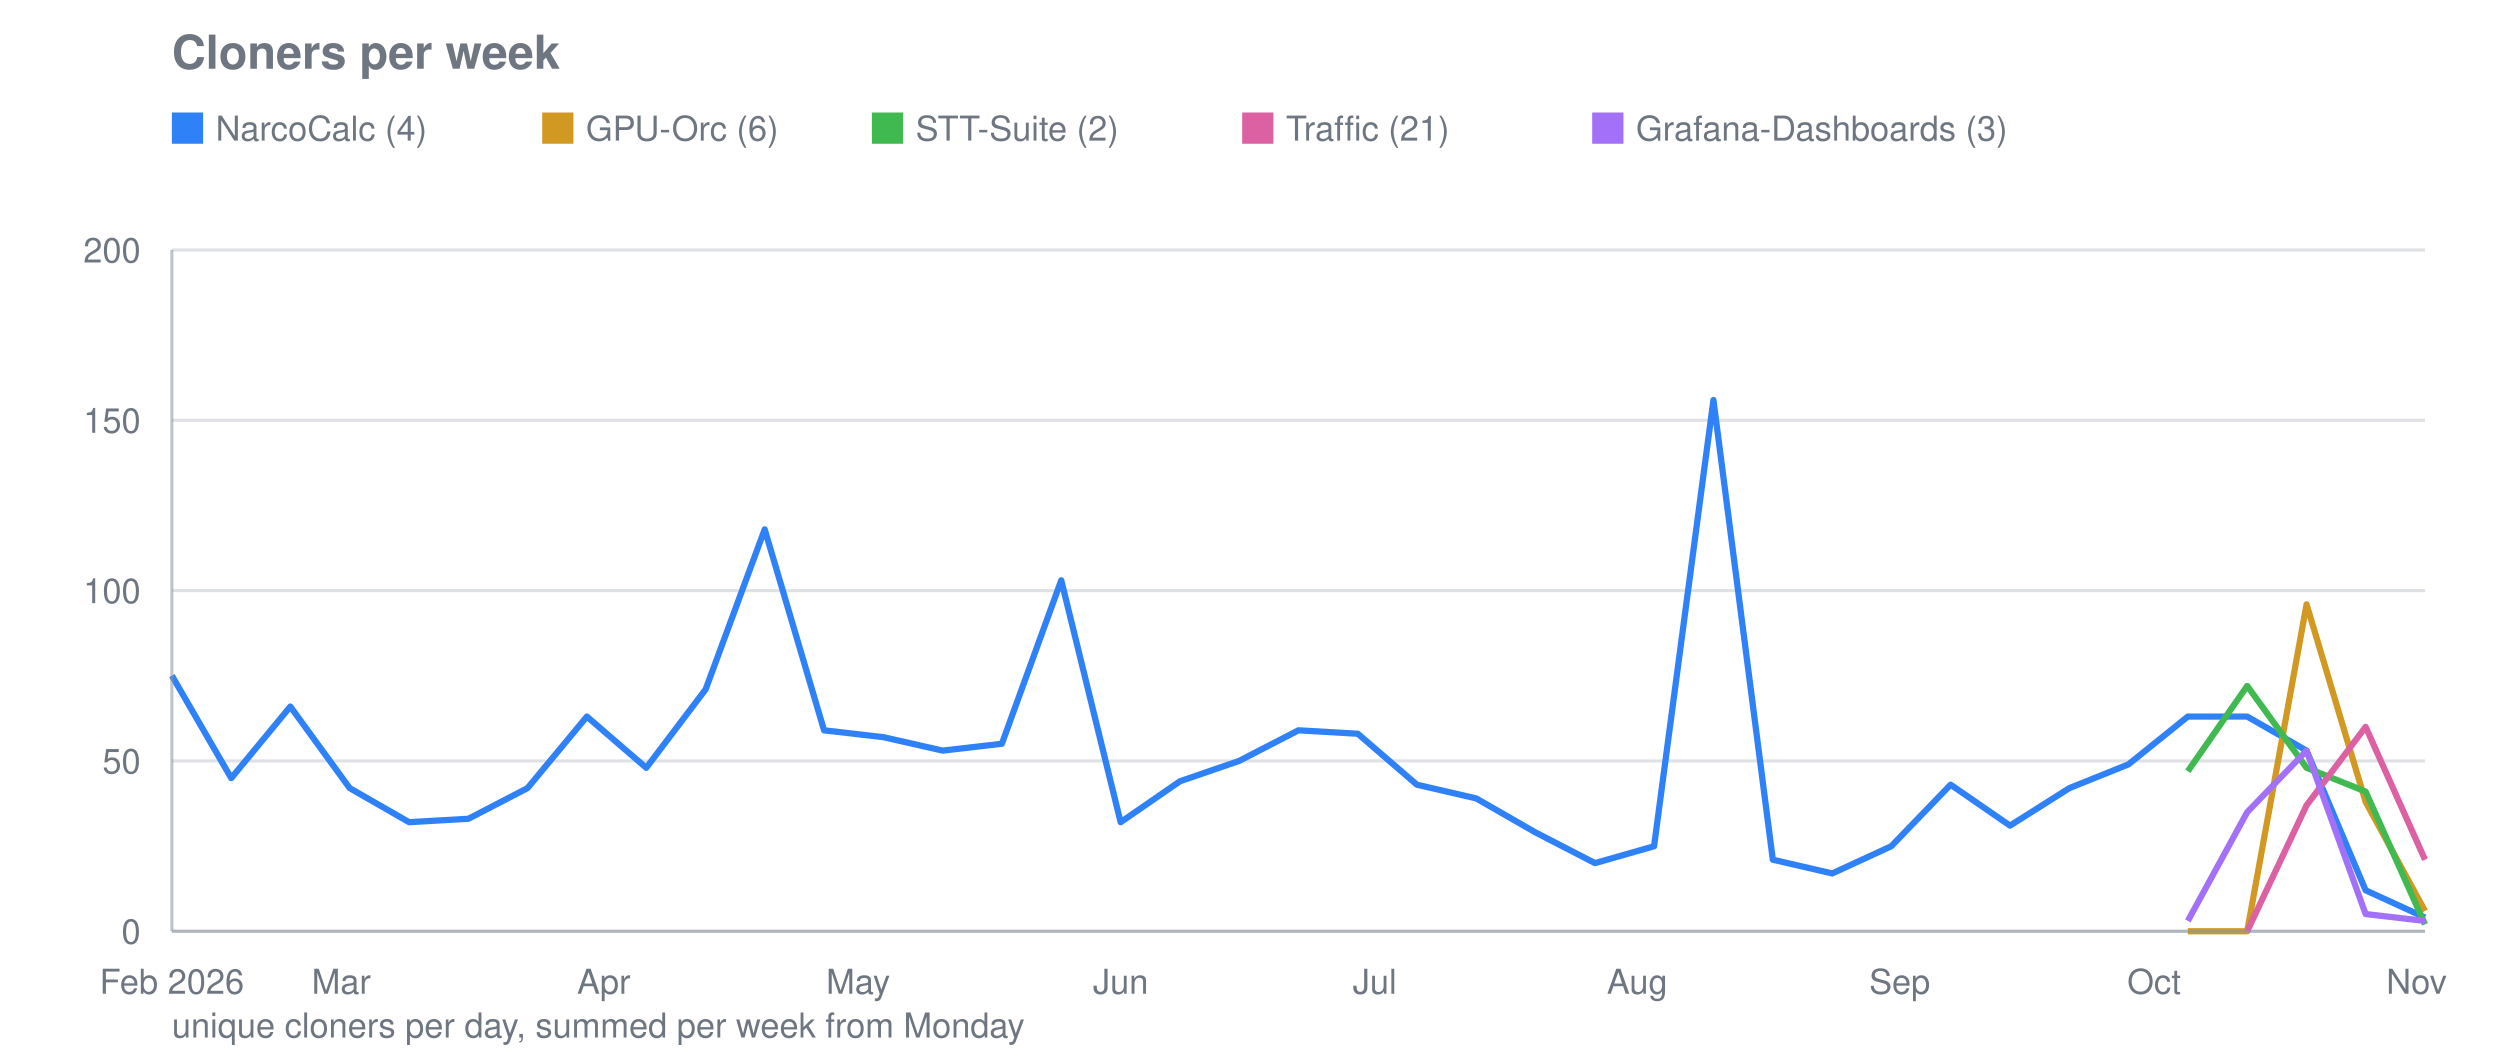
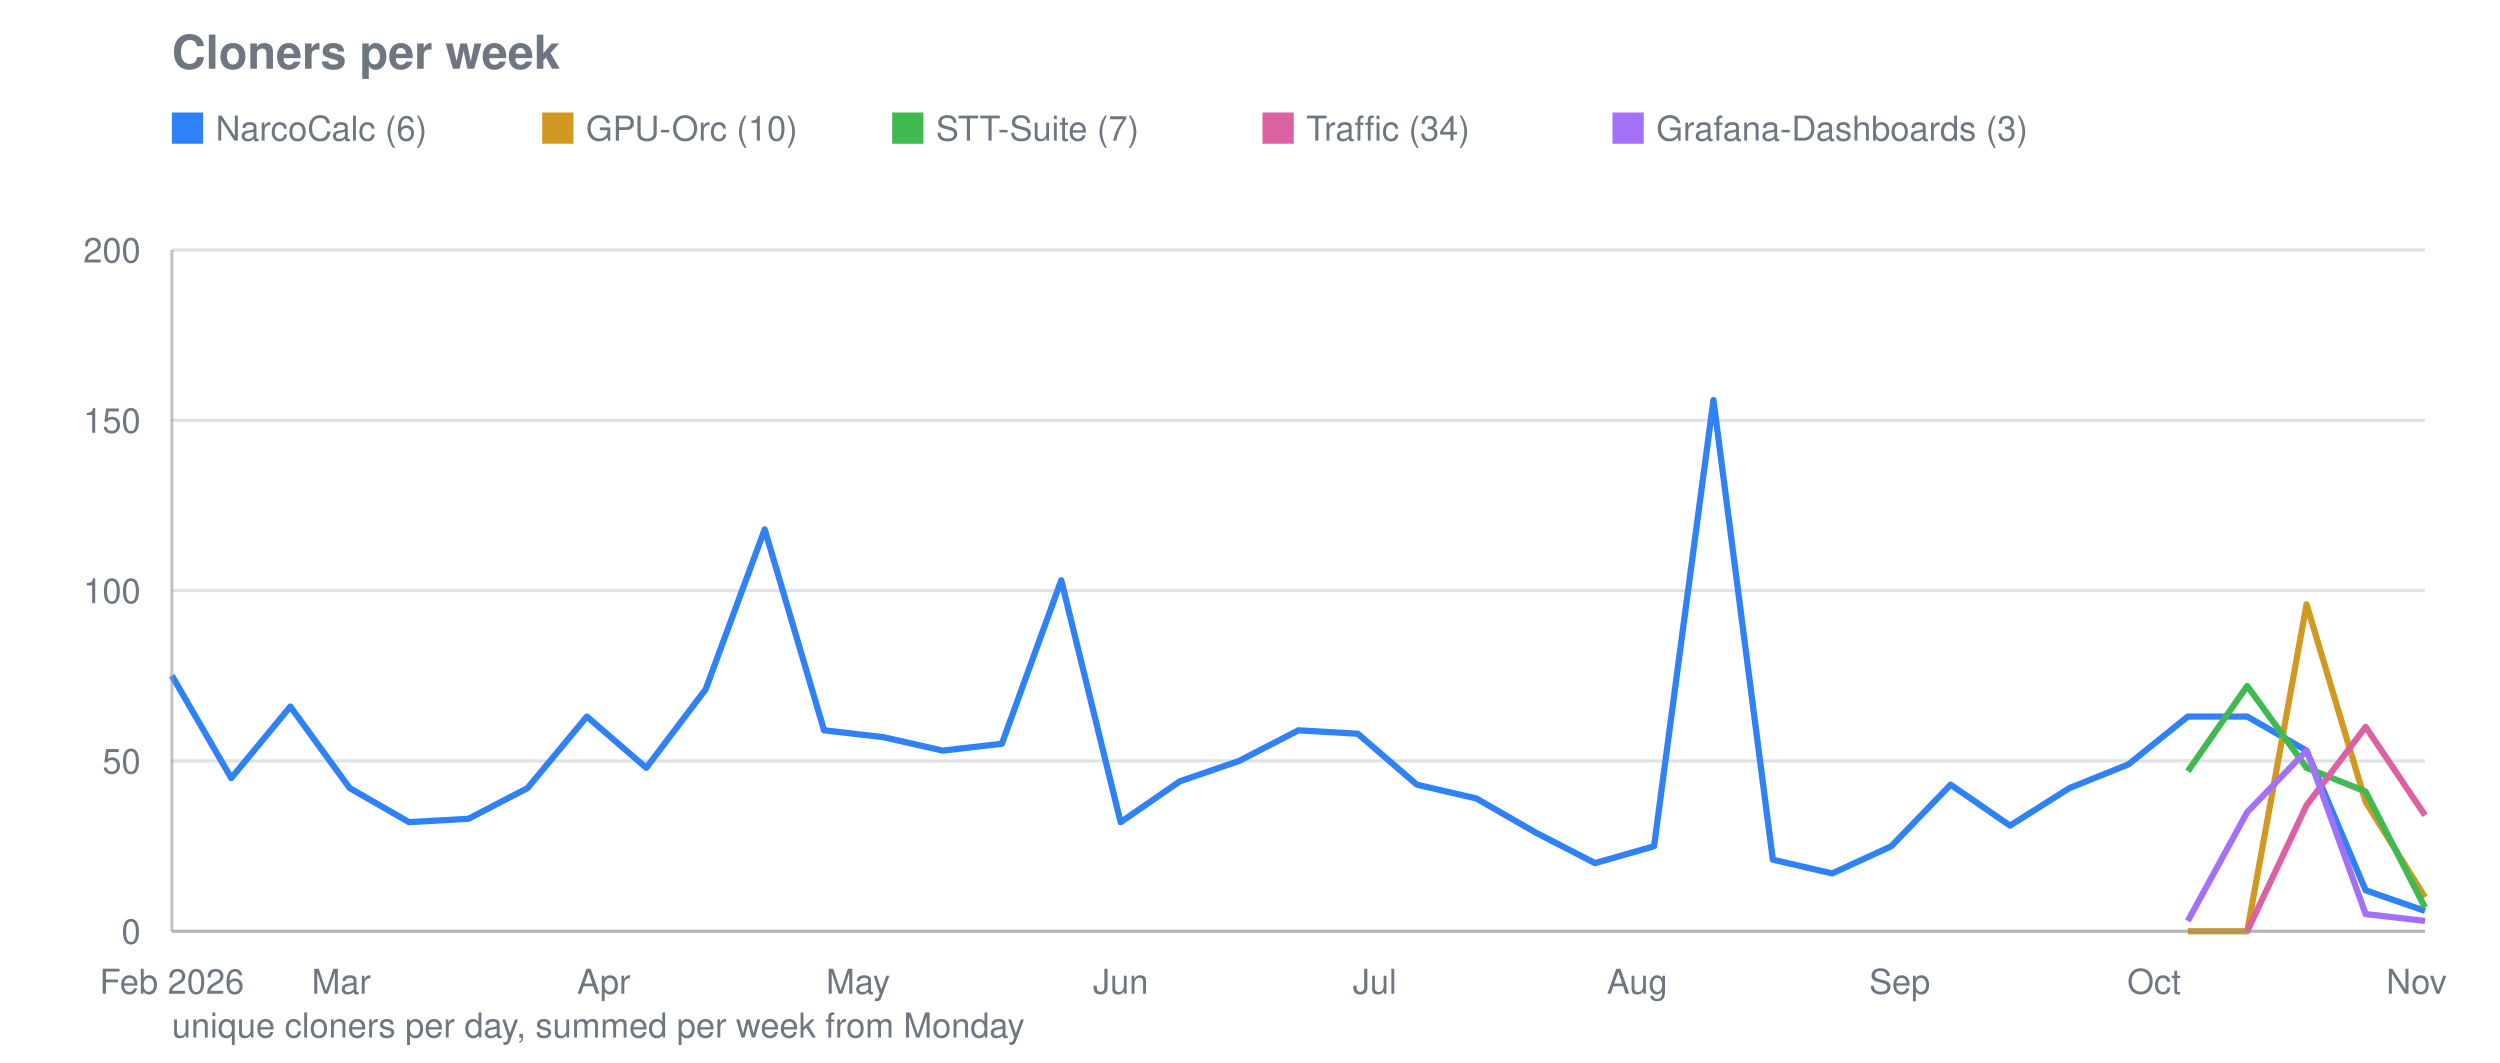
<svg xmlns="http://www.w3.org/2000/svg" viewBox="0 0 800 340" width="800" height="340" role="img" aria-label="Cloners per week">
  <text font-family="system-ui, -apple-system, Segoe UI, Helvetica, Arial, sans-serif" font-size="15" font-weight="600" fill="#6e7781" x="55" y="22">Cloners per week</text>
  <line stroke="#8b949e" stroke-width="1" opacity="0.28" x1="55" y1="298.0" x2="776" y2="298.0" />
  <text font-family="system-ui, -apple-system, Segoe UI, Helvetica, Arial, sans-serif" font-size="11" fill="#6e7781" x="45" y="302.0" text-anchor="end">0</text>
  <line stroke="#8b949e" stroke-width="1" opacity="0.28" x1="55" y1="243.5" x2="776" y2="243.5" />
  <text font-family="system-ui, -apple-system, Segoe UI, Helvetica, Arial, sans-serif" font-size="11" fill="#6e7781" x="45" y="247.5" text-anchor="end">50</text>
  <line stroke="#8b949e" stroke-width="1" opacity="0.28" x1="55" y1="189.0" x2="776" y2="189.0" />
  <text font-family="system-ui, -apple-system, Segoe UI, Helvetica, Arial, sans-serif" font-size="11" fill="#6e7781" x="45" y="193.0" text-anchor="end">100</text>
  <line stroke="#8b949e" stroke-width="1" opacity="0.28" x1="55" y1="134.5" x2="776" y2="134.5" />
  <text font-family="system-ui, -apple-system, Segoe UI, Helvetica, Arial, sans-serif" font-size="11" fill="#6e7781" x="45" y="138.5" text-anchor="end">150</text>
  <line stroke="#8b949e" stroke-width="1" opacity="0.28" x1="55" y1="80.0" x2="776" y2="80.0" />
  <text font-family="system-ui, -apple-system, Segoe UI, Helvetica, Arial, sans-serif" font-size="11" fill="#6e7781" x="45" y="84.0" text-anchor="end">200</text>
  <text font-family="system-ui, -apple-system, Segoe UI, Helvetica, Arial, sans-serif" font-size="11" fill="#6e7781" x="55.0" y="318" text-anchor="middle">Feb 2026</text>
  <text font-family="system-ui, -apple-system, Segoe UI, Helvetica, Arial, sans-serif" font-size="11" fill="#6e7781" x="109.2" y="318" text-anchor="middle">Mar</text>
  <text font-family="system-ui, -apple-system, Segoe UI, Helvetica, Arial, sans-serif" font-size="11" fill="#6e7781" x="193.2" y="318" text-anchor="middle">Apr</text>
  <text font-family="system-ui, -apple-system, Segoe UI, Helvetica, Arial, sans-serif" font-size="11" fill="#6e7781" x="274.6" y="318" text-anchor="middle">May</text>
  <text font-family="system-ui, -apple-system, Segoe UI, Helvetica, Arial, sans-serif" font-size="11" fill="#6e7781" x="358.6" y="318" text-anchor="middle">Jun</text>
  <text font-family="system-ui, -apple-system, Segoe UI, Helvetica, Arial, sans-serif" font-size="11" fill="#6e7781" x="439.9" y="318" text-anchor="middle">Jul</text>
  <text font-family="system-ui, -apple-system, Segoe UI, Helvetica, Arial, sans-serif" font-size="11" fill="#6e7781" x="523.9" y="318" text-anchor="middle">Aug</text>
  <text font-family="system-ui, -apple-system, Segoe UI, Helvetica, Arial, sans-serif" font-size="11" fill="#6e7781" x="607.9" y="318" text-anchor="middle">Sep</text>
  <text font-family="system-ui, -apple-system, Segoe UI, Helvetica, Arial, sans-serif" font-size="11" fill="#6e7781" x="689.3" y="318" text-anchor="middle">Oct</text>
  <text font-family="system-ui, -apple-system, Segoe UI, Helvetica, Arial, sans-serif" font-size="11" fill="#6e7781" x="773.3" y="318" text-anchor="middle">Nov</text>
-   <polyline fill="none" stroke="#2f81f7" stroke-width="2" stroke-linejoin="round" points="55.0,216.2 74.0,249.0 92.9,226.1 111.9,252.2 130.9,263.1 149.9,262.0 168.8,252.2 187.8,229.3 206.8,245.7 225.8,220.6 244.7,169.4 263.7,233.7 282.7,235.9 301.7,240.2 320.6,238.0 339.6,185.7 358.6,263.1 377.6,250.0 396.5,243.5 415.5,233.7 434.5,234.8 453.4,251.1 472.4,255.5 491.4,266.4 510.4,276.2 529.3,270.8 548.3,128.0 567.3,275.1 586.3,279.5 605.2,270.8 624.2,251.1 643.2,264.2 662.2,252.2 681.1,244.6 700.1,229.3 719.1,229.3 738.1,240.2 757.0,284.9 776.0,293.6" />
+   <polyline fill="none" stroke="#2f81f7" stroke-width="2" stroke-linejoin="round" points="55.0,216.2 74.0,249.0 92.9,226.1 111.9,252.2 130.9,263.1 149.9,262.0 168.8,252.2 187.8,229.3 206.8,245.7 225.8,220.6 244.7,169.4 263.7,233.7 282.7,235.9 301.7,240.2 320.6,238.0 339.6,185.7 358.6,263.1 377.6,250.0 396.5,243.5 415.5,233.7 434.5,234.8 453.4,251.1 472.4,255.5 491.4,266.4 510.4,276.2 529.3,270.8 548.3,128.0 567.3,275.1 586.3,279.5 605.2,270.8 624.2,251.1 643.2,264.2 662.2,252.2 681.1,244.6 700.1,229.3 719.1,229.3 738.1,240.2 757.0,284.9 776.0,291.5" />
  <rect fill="#2f81f7" x="55" y="36" width="10" height="10" />
-   <text font-family="system-ui, -apple-system, Segoe UI, Helvetica, Arial, sans-serif" font-size="11" fill="#6e7781" x="69" y="45">NarcoCalc (4)</text>
-   <polyline fill="none" stroke="#d29922" stroke-width="2" stroke-linejoin="round" points="700.1,298.0 719.1,298.0 738.1,193.4 757.0,256.6 776.0,291.5" />
+   <text font-family="system-ui, -apple-system, Segoe UI, Helvetica, Arial, sans-serif" font-size="11" fill="#6e7781" x="69" y="45">NarcoCalc (6)</text>
+   <polyline fill="none" stroke="#d29922" stroke-width="2" stroke-linejoin="round" points="700.1,298.0 719.1,298.0 738.1,193.4 757.0,256.6 776.0,287.1" />
  <rect fill="#d29922" x="173.5" y="36" width="10" height="10" />
-   <text font-family="system-ui, -apple-system, Segoe UI, Helvetica, Arial, sans-serif" font-size="11" fill="#6e7781" x="187.5" y="45">GPU-Orc (6)</text>
-   <polyline fill="none" stroke="#3fb950" stroke-width="2" stroke-linejoin="round" points="700.1,246.8 719.1,219.5 738.1,245.7 757.0,253.3 776.0,295.8" />
-   <rect fill="#3fb950" x="279.0" y="36" width="10" height="10" />
-   <text font-family="system-ui, -apple-system, Segoe UI, Helvetica, Arial, sans-serif" font-size="11" fill="#6e7781" x="293.0" y="45">STT-Suite (2)</text>
-   <polyline fill="none" stroke="#db61a2" stroke-width="2" stroke-linejoin="round" points="719.1,298.0 738.1,257.7 757.0,232.6 776.0,275.1" />
-   <rect fill="#db61a2" x="397.5" y="36" width="10" height="10" />
-   <text font-family="system-ui, -apple-system, Segoe UI, Helvetica, Arial, sans-serif" font-size="11" fill="#6e7781" x="411.5" y="45">Traffic (21)</text>
+   <text font-family="system-ui, -apple-system, Segoe UI, Helvetica, Arial, sans-serif" font-size="11" fill="#6e7781" x="187.5" y="45">GPU-Orc (10)</text>
+   <polyline fill="none" stroke="#3fb950" stroke-width="2" stroke-linejoin="round" points="700.1,246.8 719.1,219.5 738.1,245.7 757.0,253.3 776.0,290.4" />
+   <rect fill="#3fb950" x="285.5" y="36" width="10" height="10" />
+   <text font-family="system-ui, -apple-system, Segoe UI, Helvetica, Arial, sans-serif" font-size="11" fill="#6e7781" x="299.5" y="45">STT-Suite (7)</text>
+   <polyline fill="none" stroke="#db61a2" stroke-width="2" stroke-linejoin="round" points="719.1,298.0 738.1,257.7 757.0,232.6 776.0,260.9" />
+   <rect fill="#db61a2" x="404.0" y="36" width="10" height="10" />
+   <text font-family="system-ui, -apple-system, Segoe UI, Helvetica, Arial, sans-serif" font-size="11" fill="#6e7781" x="418.0" y="45">Traffic (34)</text>
  <polyline fill="none" stroke="#a371f7" stroke-width="2" stroke-linejoin="round" points="700.1,294.7 719.1,259.9 738.1,240.2 757.0,292.5 776.0,294.7" />
-   <rect fill="#a371f7" x="509.5" y="36" width="10" height="10" />
-   <text font-family="system-ui, -apple-system, Segoe UI, Helvetica, Arial, sans-serif" font-size="11" fill="#6e7781" x="523.5" y="45">Grafana-Dashboards (3)</text>
+   <rect fill="#a371f7" x="516.0" y="36" width="10" height="10" />
+   <text font-family="system-ui, -apple-system, Segoe UI, Helvetica, Arial, sans-serif" font-size="11" fill="#6e7781" x="530.0" y="45">Grafana-Dashboards (3)</text>
  <line stroke="#8b949e" stroke-width="1" opacity="0.55" x1="55" y1="80" x2="55" y2="298" />
  <line stroke="#8b949e" stroke-width="1" opacity="0.55" x1="55" y1="298" x2="776" y2="298" />
  <text font-family="system-ui, -apple-system, Segoe UI, Helvetica, Arial, sans-serif" font-size="11" fill="#6e7781" x="55" y="332">unique cloners per day, summed per week from Monday</text>
</svg>
